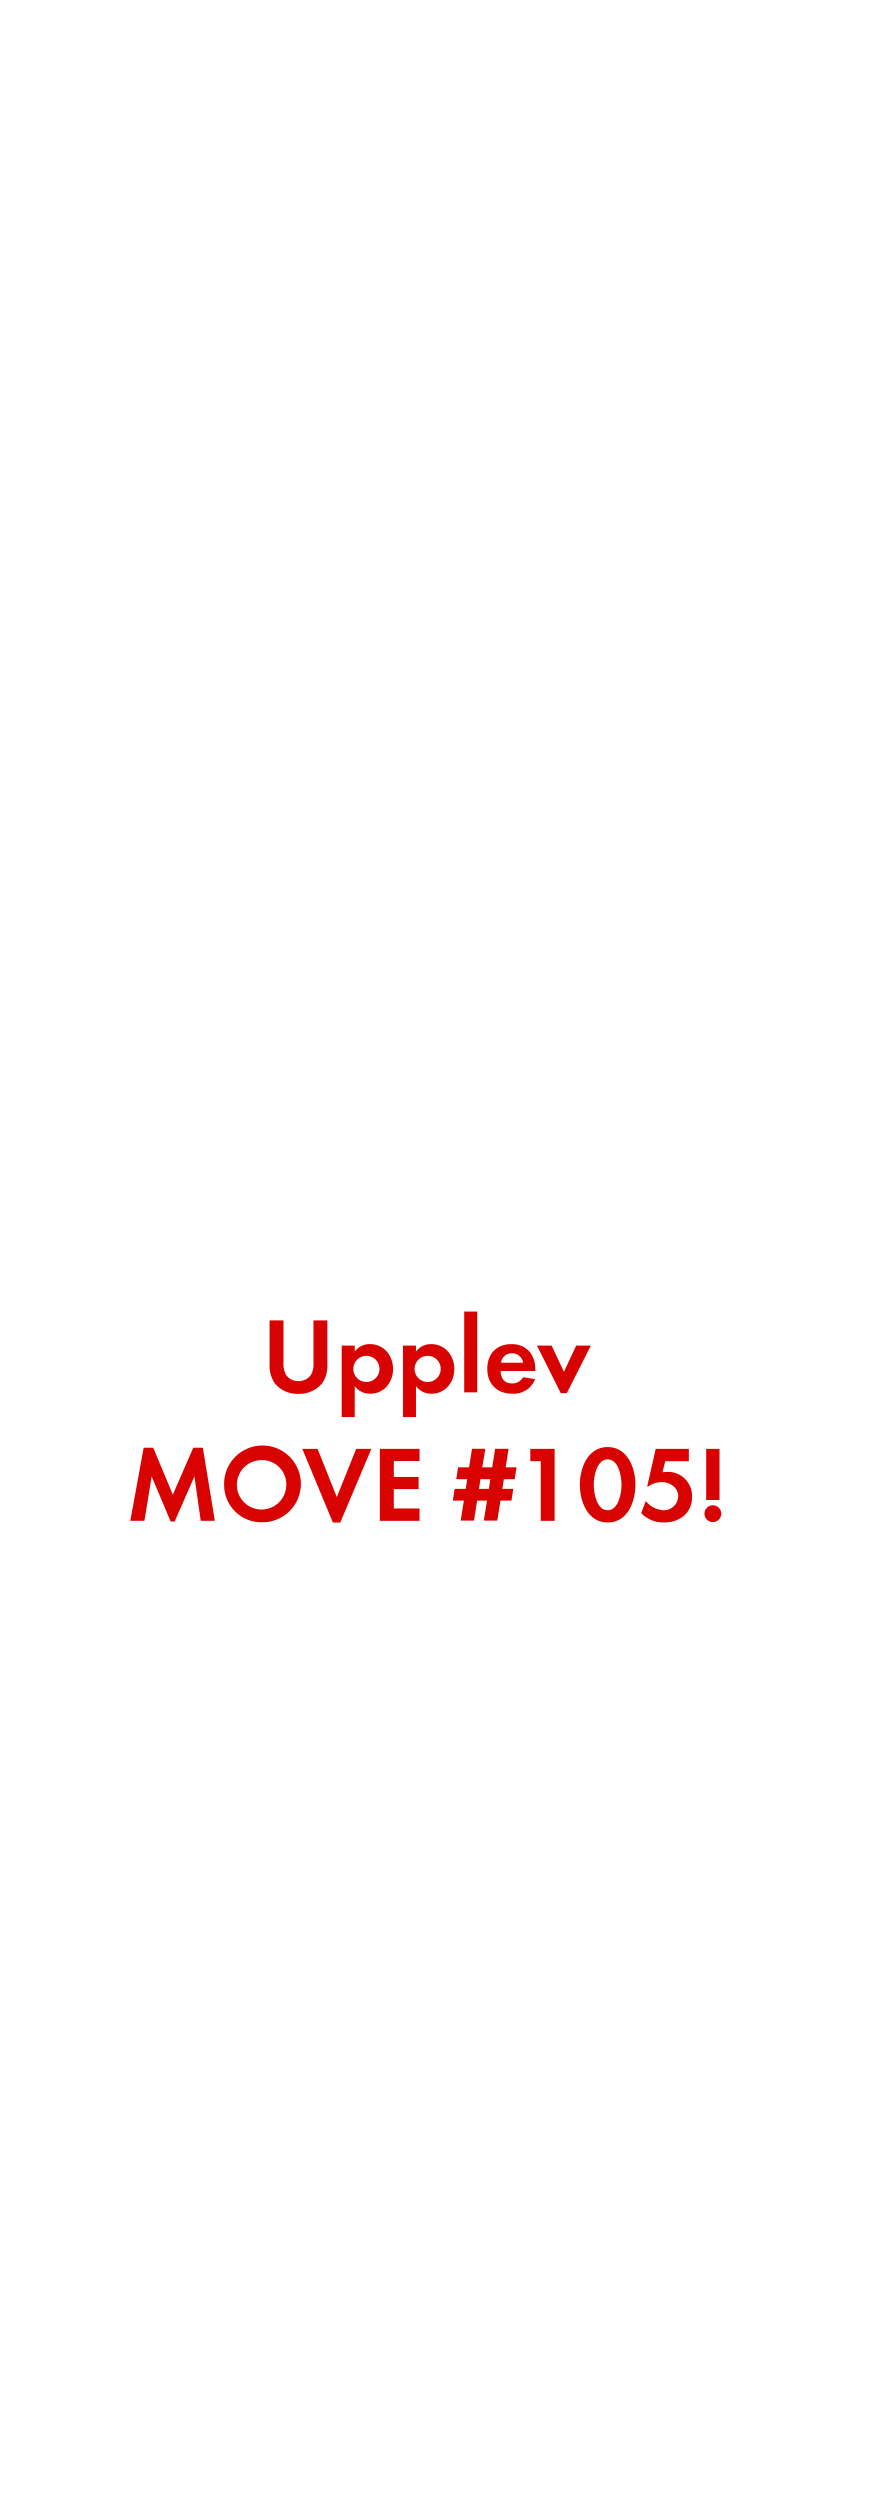
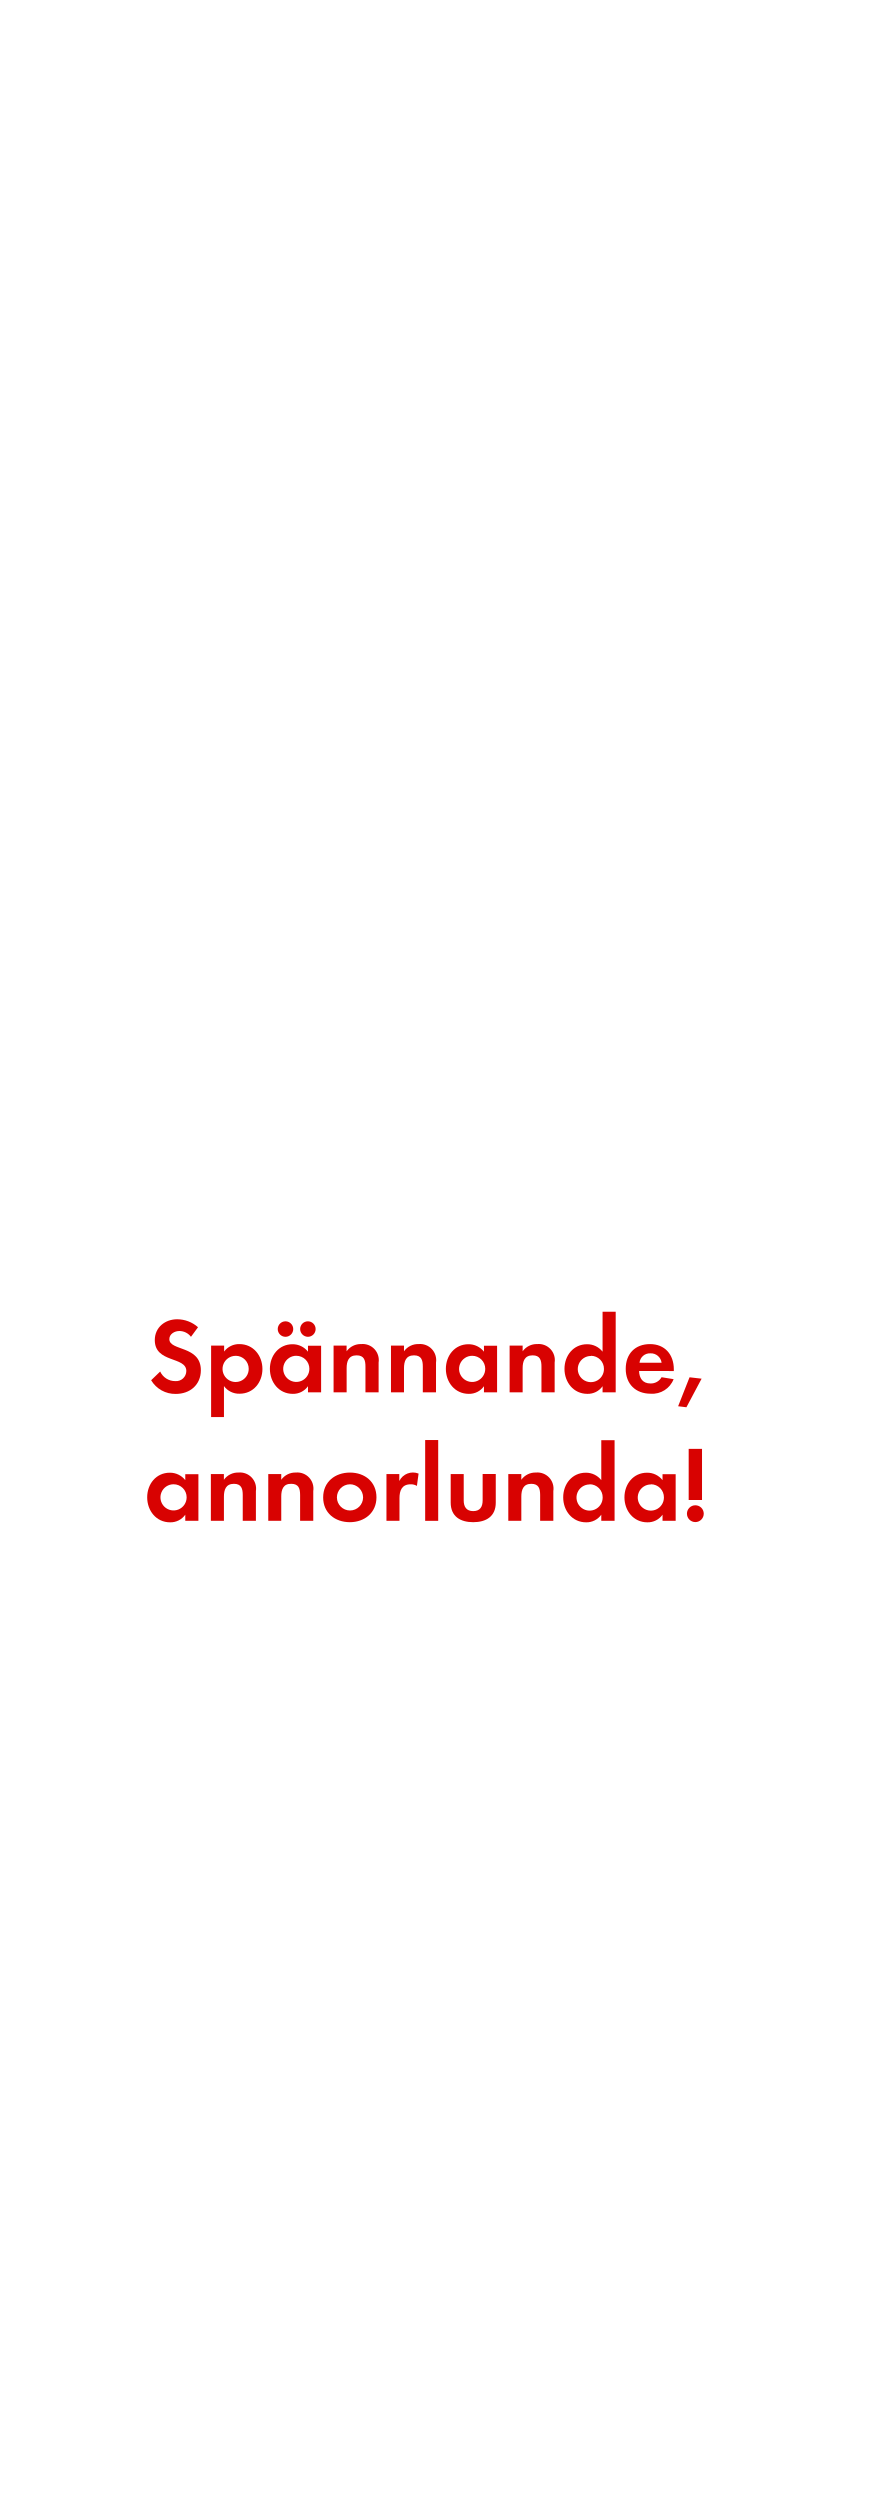
<svg xmlns="http://www.w3.org/2000/svg" id="Layer_1" data-name="Layer 1" viewBox="0 0 250 720">
  <defs>
    <style>.cls-1{fill:#d80201;}</style>
  </defs>
-   <path class="cls-1" d="M92.74,398.44a8.57,8.57,0,0,1-6.79,3,8.43,8.43,0,0,1-6.79-3,8.93,8.93,0,0,1-1.52-5.52V380.27h4v11.84a7,7,0,0,0,.65,3.72A4.17,4.17,0,0,0,86,397.76a4.27,4.27,0,0,0,3.63-1.92,6.66,6.66,0,0,0,.65-3.72V380.27h4v12.65A8.73,8.73,0,0,1,92.74,398.44Z" />
-   <path class="cls-1" d="M106.66,401.39a5.37,5.37,0,0,1-4.5-2.2v8.93H98.41V387.53h3.75v1.71a5.35,5.35,0,0,1,4.4-2.14c4,0,6.64,3.32,6.64,7.16S110.6,401.39,106.66,401.39Zm-1.12-10.91a3.77,3.77,0,1,0,3.75,3.75A3.74,3.74,0,0,0,105.55,390.47Z" />
-   <path class="cls-1" d="M124.3,401.39a5.37,5.37,0,0,1-4.5-2.2v8.93h-3.75V387.53h3.75v1.71a5.35,5.35,0,0,1,4.4-2.14c4,0,6.64,3.32,6.64,7.16S128.24,401.39,124.3,401.39Zm-1.12-10.91a3.77,3.77,0,1,0,3.75,3.75A3.74,3.74,0,0,0,123.18,390.47Z" />
-   <path class="cls-1" d="M133.69,401V377.73h3.75V401Z" />
-   <path class="cls-1" d="M144.17,394.84c.06,2.08,1.05,3.6,3.29,3.6a3.52,3.52,0,0,0,3.19-1.8l3.47.56a6.58,6.58,0,0,1-6.6,4.19c-4.34,0-7.19-2.79-7.19-7.16s2.73-7.13,7-7.13,6.85,3,6.85,7.26v.5Zm3.26-5.08a3,3,0,0,0-3.13,2.7h6.36A3.11,3.11,0,0,0,147.43,389.76Z" />
-   <path class="cls-1" d="M163.24,401.23H161.5l-6.85-13.7h4.22l3.54,7.57,3.53-7.57h4.22Z" />
-   <path class="cls-1" d="M57.81,438,56,425.21l-5.71,13H49.16l-5.49-13L41.59,438H37.53l3.84-21.05h2.76l5.64,13.52,5.89-13.52h2.76L61.87,438Z" />
-   <path class="cls-1" d="M75.54,438.42a10.73,10.73,0,0,1-11-10.76,11.06,11.06,0,1,1,11,10.76Zm0-17.92a7.13,7.13,0,1,0,6.92,7.1A7,7,0,0,0,75.54,420.5Z" />
-   <path class="cls-1" d="M98,438.48H95.87l-8.81-21.21h4.4L97,431.16l5.58-13.89h4.37Z" />
-   <path class="cls-1" d="M109.39,438V417.27h11.44v3.5h-7.41v4.59h7.13v3.5h-7.13v5.58h7.41V438Z" />
-   <path class="cls-1" d="M148.23,426H145.1l-.43,2.79h3.16l-.53,3.38h-3.16l-.93,5.77h-3.88l.93-5.77h-2.85l-.9,5.77h-3.84l.93-5.77h-3.19l.53-3.38h3.19l.43-2.79H131.4l.53-3.41h3.16l.84-5.33h3.84l-.87,5.33h2.85l.84-5.33h3.88l-.84,5.33h3.13Zm-9.86,0-.43,2.79h2.85l.43-2.79Z" />
-   <path class="cls-1" d="M155.73,438V420.81h-3v-3.54h7V438Z" />
-   <path class="cls-1" d="M175,438.48c-5.71,0-8-6-8-10.85s2.26-10.88,8-10.88,8,6,8,10.85S180.78,438.48,175,438.48Zm0-18.17c-3.16,0-4,4.9-4,7.29s.81,7.35,4,7.35,4-5,4-7.35S178.21,420.31,175,420.31Z" />
-   <path class="cls-1" d="M191.26,438.48a8.84,8.84,0,0,1-6.6-2.7l1.33-3.47a6.93,6.93,0,0,0,5.21,2.64,4.1,4.1,0,0,0,4.12-4c0-2.54-2.36-4.12-4.71-4.12a6.82,6.82,0,0,0-4,1.3h-.22l2.45-10.85h9.55v3.54H191.6l-.81,3.19a12.43,12.43,0,0,1,1.52-.12,6.94,6.94,0,0,1,7,7.22C199.35,435.78,195.69,438.48,191.26,438.48Z" />
-   <path class="cls-1" d="M205.3,438.36a2.42,2.42,0,1,1,2.42-2.42A2.42,2.42,0,0,1,205.3,438.36ZM203.38,432V417.27h3.84V432Z" />
+   <path class="cls-1" d="M50.63,401.45a8.06,8.06,0,0,1-7.1-3.94l2.6-2.51a4.74,4.74,0,0,0,4.34,2.76,2.94,2.94,0,0,0,3.19-2.91c0-4.25-9.08-2.23-9.08-8.9,0-3.66,2.95-6,6.45-6a9.07,9.07,0,0,1,6,2.29L55,385a4.19,4.19,0,0,0-3.35-1.67c-1.33,0-2.88.84-2.88,2.33,0,3.5,9.08,1.77,9.08,9C57.82,398.84,54.72,401.45,50.63,401.45Z" />
+   <path class="cls-1" d="M69,401.39a5.37,5.37,0,0,1-4.5-2.2v8.93H60.8V387.53h3.75v1.71a5.35,5.35,0,0,1,4.4-2.14c4,0,6.63,3.32,6.63,7.16S73,401.39,69,401.39Zm-1.12-10.91a3.77,3.77,0,1,0,3.75,3.75A3.74,3.74,0,0,0,67.93,390.47Z" />
+   <path class="cls-1" d="M88.7,401v-1.77a5.19,5.19,0,0,1-4.37,2.2c-4,0-6.6-3.35-6.6-7.19s2.57-7.1,6.51-7.1a5.59,5.59,0,0,1,4.46,2.14v-1.71h3.78V401ZM82.22,385a2.23,2.23,0,1,1,0-4.46,2.23,2.23,0,1,1,0,4.46Zm3.13,5.46a3.77,3.77,0,1,0,3.75,3.75A3.74,3.74,0,0,0,85.35,390.47ZM88.67,385a2.26,2.26,0,0,1-2.23-2.23A2.23,2.23,0,1,1,88.67,385Z" />
+   <path class="cls-1" d="M105.25,401v-7.44c0-1.83-.4-3.22-2.54-3.22-2.33,0-2.88,1.71-2.88,3.72V401H96.07V387.53h3.75v1.64a5,5,0,0,1,4.22-2.08,4.64,4.64,0,0,1,5,5.33V401Z" />
+   <path class="cls-1" d="M121.77,401v-7.44c0-1.83-.4-3.22-2.54-3.22-2.33,0-2.88,1.71-2.88,3.72V401H112.6V387.53h3.75v1.64a5,5,0,0,1,4.22-2.08,4.64,4.64,0,0,1,5,5.33V401Z" />
+   <path class="cls-1" d="M139.38,401v-1.77a5.19,5.19,0,0,1-4.37,2.2c-4,0-6.6-3.35-6.6-7.19s2.57-7.1,6.51-7.1a5.59,5.59,0,0,1,4.46,2.14v-1.71h3.78V401ZM136,390.47a3.77,3.77,0,1,0,3.75,3.75A3.74,3.74,0,0,0,136,390.47Z" />
+   <path class="cls-1" d="M155.94,401v-7.44c0-1.83-.4-3.22-2.54-3.22-2.33,0-2.88,1.71-2.88,3.72V401h-3.75V387.53h3.75v1.64a5,5,0,0,1,4.22-2.08,4.64,4.64,0,0,1,5,5.33V401Z" />
+   <path class="cls-1" d="M173.54,401v-1.77a5.19,5.19,0,0,1-4.37,2.2c-4,0-6.6-3.35-6.6-7.19s2.57-7.1,6.51-7.1a5.59,5.59,0,0,1,4.46,2.14v-11.5h3.78V401Zm-3.35-10.48a3.77,3.77,0,1,0,3.75,3.75A3.74,3.74,0,0,0,170.19,390.47Z" />
+   <path class="cls-1" d="M184.05,394.84c.06,2.08,1.05,3.6,3.29,3.6a3.52,3.52,0,0,0,3.19-1.8l3.47.56a6.58,6.58,0,0,1-6.6,4.19c-4.34,0-7.19-2.79-7.19-7.16s2.73-7.13,7-7.13,6.85,3,6.85,7.26v.5Zm3.26-5.08a3,3,0,0,0-3.13,2.7h6.36A3.11,3.11,0,0,0,187.31,389.76Z" />
+   <path class="cls-1" d="M197.69,405.29,195.3,405l3.29-8.34,3.47.4Z" />
+   <path class="cls-1" d="M53.36,438v-1.77a5.19,5.19,0,0,1-4.37,2.2c-4,0-6.6-3.35-6.6-7.19s2.57-7.1,6.51-7.1a5.59,5.59,0,0,1,4.46,2.14v-1.71h3.78V438ZM50,427.47a3.77,3.77,0,1,0,3.75,3.75A3.74,3.74,0,0,0,50,427.47Z" />
+   <path class="cls-1" d="M69.91,438v-7.44c0-1.83-.4-3.22-2.54-3.22-2.33,0-2.88,1.71-2.88,3.72V438H60.73V424.53h3.75v1.64a5,5,0,0,1,4.22-2.08,4.64,4.64,0,0,1,5,5.33V438Z" />
+   <path class="cls-1" d="M86.43,438v-7.44c0-1.83-.4-3.22-2.54-3.22C81.57,427.29,81,429,81,431V438H77.26V424.53H81v1.64a5,5,0,0,1,4.22-2.08,4.64,4.64,0,0,1,5,5.33V438Z" />
+   <path class="cls-1" d="M100.76,438.39c-4.28,0-7.69-2.67-7.69-7.13s3.41-7.16,7.72-7.16,7.63,2.7,7.63,7.13S105,438.39,100.76,438.39Zm0-10.91a3.77,3.77,0,1,0,3.81,3.78A3.8,3.8,0,0,0,100.73,427.47Z" />
+   <path class="cls-1" d="M120.07,427.94a3.32,3.32,0,0,0-1.8-.46c-2.54,0-3.22,1.8-3.22,4V438h-3.75V424.53H115v2a4.38,4.38,0,0,1,5.55-2.14Z" />
+   <path class="cls-1" d="M122.45,438V414.73h3.75V438Z" />
+   <path class="cls-1" d="M136.28,438.39c-3.69,0-6.48-1.64-6.48-5.64v-8.22h3.75v7.6c0,1.83.78,3.07,2.73,3.07S139,434,139,432.12v-7.6h3.78v8.22C142.79,436.74,140,438.39,136.28,438.39Z" />
+   <path class="cls-1" d="M155.56,438v-7.44c0-1.83-.4-3.22-2.54-3.22-2.33,0-2.88,1.71-2.88,3.72V438h-3.75V424.53h3.75v1.64a5,5,0,0,1,4.22-2.08,4.64,4.64,0,0,1,5,5.33V438Z" />
+   <path class="cls-1" d="M173.17,438v-1.77a5.19,5.19,0,0,1-4.37,2.2c-4,0-6.6-3.35-6.6-7.19s2.57-7.1,6.51-7.1a5.59,5.59,0,0,1,4.46,2.14v-11.5H177V438Zm-3.35-10.48a3.77,3.77,0,1,0,3.75,3.75A3.74,3.74,0,0,0,169.82,427.47Z" />
+   <path class="cls-1" d="M190.81,438v-1.77a5.19,5.19,0,0,1-4.37,2.2c-4,0-6.6-3.35-6.6-7.19s2.57-7.1,6.51-7.1a5.59,5.59,0,0,1,4.46,2.14v-1.71h3.78V438Zm-3.35-10.48a3.77,3.77,0,1,0,3.75,3.75A3.74,3.74,0,0,0,187.46,427.47Z" />
+   <path class="cls-1" d="M200.26,438.36a2.42,2.42,0,1,1,2.42-2.42A2.42,2.42,0,0,1,200.26,438.36ZM198.34,432V417.27h3.84V432Z" />
</svg>
